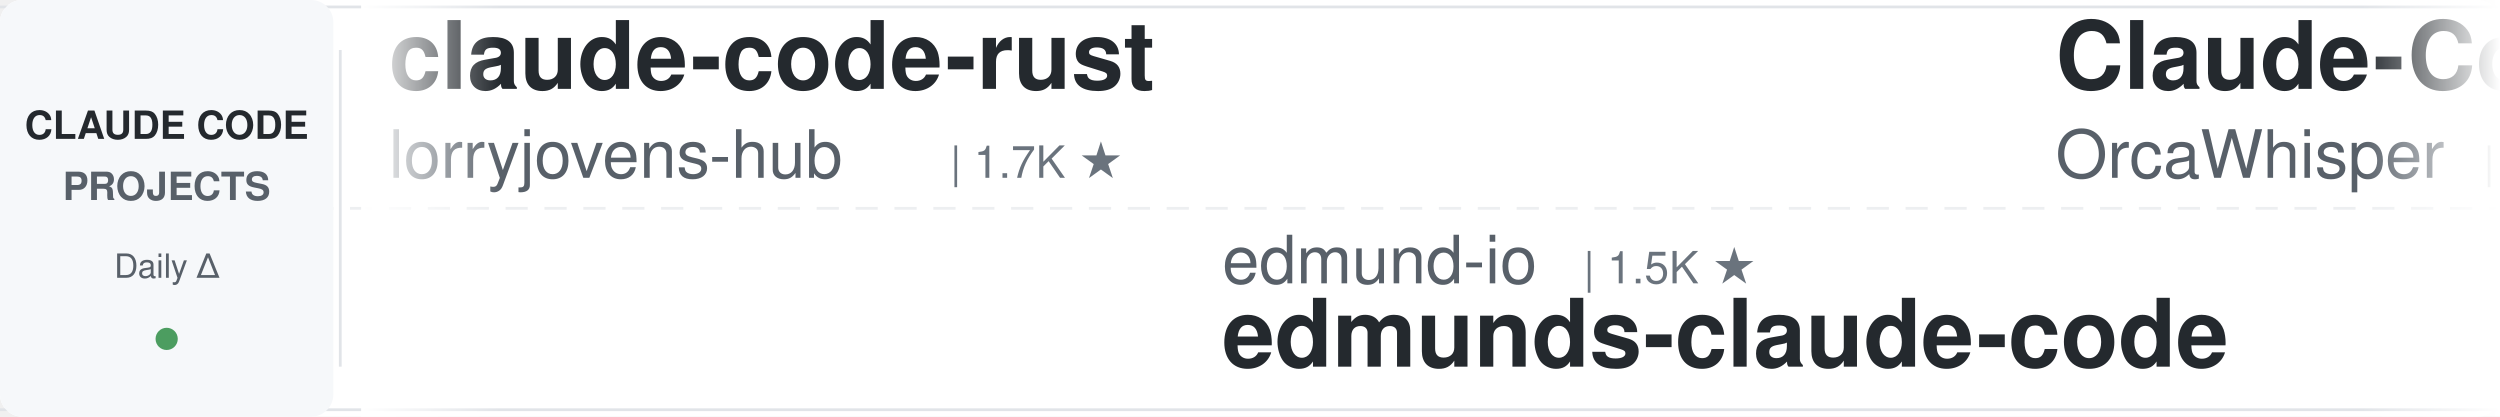
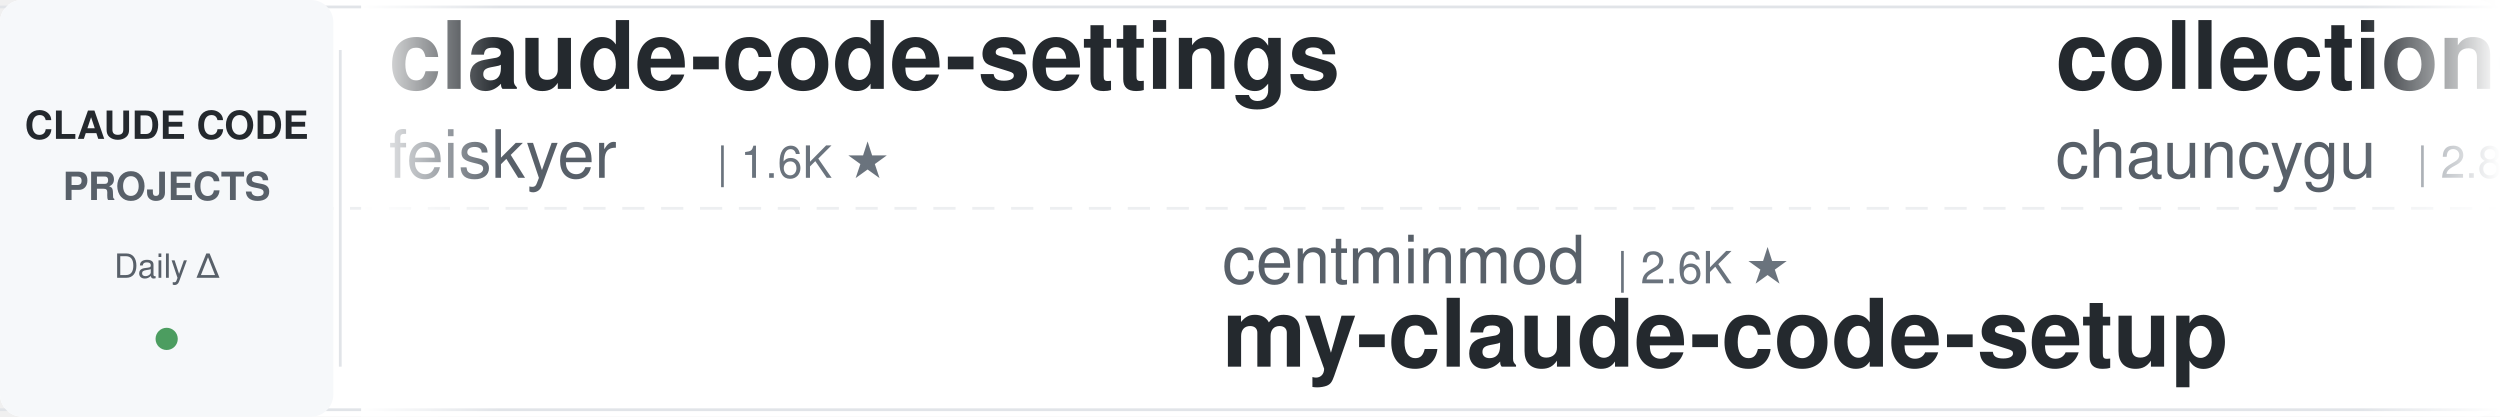
<svg xmlns="http://www.w3.org/2000/svg" width="900" height="150">
  <defs>
    <linearGradient id="awesomeLeftFade" x1="0%" y1="0%" x2="100%" y2="0%">
      <stop offset="0%" style="stop-color:#ffffff;stop-opacity:1" />
      <stop offset="100%" style="stop-color:#ffffff;stop-opacity:0" />
    </linearGradient>
    <linearGradient id="awesomeRightFade" x1="0%" y1="0%" x2="100%" y2="0%">
      <stop offset="0%" style="stop-color:#ffffff;stop-opacity:0" />
      <stop offset="100%" style="stop-color:#ffffff;stop-opacity:1" />
    </linearGradient>
  </defs>
  <rect width="900" height="150" fill="#ffffff" rx="8" />
  <rect x="0" y="2" width="900" height="1" fill="#e1e4e8" />
  <rect x="0" y="147" width="900" height="1" fill="#e1e4e8" />
  <line x1="0" y1="75" x2="900" y2="75" stroke="#e1e4e8" stroke-width="1" stroke-dasharray="8 6" opacity="0.6" />
  <rect x="0" y="0" width="120" height="150" fill="#f6f8fa" rx="8" />
  <text x="60" y="50" font-family="-apple-system, BlinkMacSystemFont, 'Segoe UI', Helvetica, Arial, sans-serif" font-size="14" font-weight="600" fill="#24292e" text-anchor="middle">CLAUDE CODE</text>
  <text x="60" y="72" font-family="-apple-system, BlinkMacSystemFont, 'Segoe UI', Helvetica, Arial, sans-serif" font-size="14" font-weight="600" fill="#586069" text-anchor="middle">PROJECTS</text>
  <text x="60" y="100" font-family="-apple-system, BlinkMacSystemFont, 'Segoe UI', Helvetica, Arial, sans-serif" font-size="12" font-weight="500" fill="#586069" text-anchor="middle">Daily Δ</text>
  <circle cx="60" cy="122" r="4" fill="#22863a" opacity="0.8" />
  <rect x="122" y="18" width="1" height="114" fill="#e1e4e8" />
  <clipPath id="awesomeTickerClip">
    <rect x="130" y="0" width="770" height="150" />
  </clipPath>
  <g clip-path="url(#awesomeTickerClip)">
    <g id="awesomeTickerItems">
      <animateTransform attributeName="transform" attributeType="XML" type="translate" from="0 0" to="-3000 0" dur="54s" repeatCount="indefinite" />
      <g transform="translate(0, 0)">
-         <text x="140" y="32" font-family="-apple-system, BlinkMacSystemFont, 'Segoe UI', Helvetica, Arial, sans-serif" font-size="34" font-weight="600" fill="#24292e">claude-code-rust</text>
-         <text x="140" y="64" font-family="-apple-system, BlinkMacSystemFont, 'Segoe UI', Helvetica, Arial, sans-serif" font-size="24" font-weight="400" fill="#586069">lorryjovens-hub</text>
-         <text x="342" y="64" font-family="-apple-system, BlinkMacSystemFont, 'Segoe UI', Helvetica, Arial, sans-serif" font-size="16" font-weight="500" fill="#6a737d">| 1.7K ★</text>
+         <text x="140" y="32" font-family="-apple-system, BlinkMacSystemFont, 'Segoe UI', Helvetica, Arial, sans-serif" font-size="34" font-weight="600" fill="#24292e">claude-code-settings</text>
+         <text x="140" y="64" font-family="-apple-system, BlinkMacSystemFont, 'Segoe UI', Helvetica, Arial, sans-serif" font-size="24" font-weight="400" fill="#586069">feiskyer</text>
+         <text x="258" y="64" font-family="-apple-system, BlinkMacSystemFont, 'Segoe UI', Helvetica, Arial, sans-serif" font-size="16" font-weight="500" fill="#6a737d">| 1.6K ★</text>
      </g>
      <g transform="translate(300, 0)">
-         <text x="140" y="102" font-family="-apple-system, BlinkMacSystemFont, 'Segoe UI', Helvetica, Arial, sans-serif" font-size="24" font-weight="400" fill="#586069">edmund-io</text>
-         <text x="270" y="102" font-family="-apple-system, BlinkMacSystemFont, 'Segoe UI', Helvetica, Arial, sans-serif" font-size="16" font-weight="500" fill="#6a737d">| 1.5K ★</text>
-         <text x="140" y="132" font-family="-apple-system, BlinkMacSystemFont, 'Segoe UI', Helvetica, Arial, sans-serif" font-size="34" font-weight="600" fill="#24292e">edmunds-claude-code</text>
+         <text x="140" y="102" font-family="-apple-system, BlinkMacSystemFont, 'Segoe UI', Helvetica, Arial, sans-serif" font-size="24" font-weight="400" fill="#586069">centminmod</text>
+         <text x="282" y="102" font-family="-apple-system, BlinkMacSystemFont, 'Segoe UI', Helvetica, Arial, sans-serif" font-size="16" font-weight="500" fill="#6a737d">| 2.6K ★</text>
+         <text x="140" y="132" font-family="-apple-system, BlinkMacSystemFont, 'Segoe UI', Helvetica, Arial, sans-serif" font-size="34" font-weight="600" fill="#24292e">my-claude-code-setup</text>
      </g>
      <g transform="translate(600, 0)">
-         <text x="140" y="32" font-family="-apple-system, BlinkMacSystemFont, 'Segoe UI', Helvetica, Arial, sans-serif" font-size="34" font-weight="600" fill="#24292e">Claude-Code</text>
-         <text x="140" y="64" font-family="-apple-system, BlinkMacSystemFont, 'Segoe UI', Helvetica, Arial, sans-serif" font-size="24" font-weight="400" fill="#586069">OrcaWhisper</text>
-         <text x="294" y="64" font-family="-apple-system, BlinkMacSystemFont, 'Segoe UI', Helvetica, Arial, sans-serif" font-size="16" font-weight="500" fill="#6a737d">| 91 ★</text>
+         <text x="140" y="32" font-family="-apple-system, BlinkMacSystemFont, 'Segoe UI', Helvetica, Arial, sans-serif" font-size="34" font-weight="600" fill="#24292e">collection-claude-code-s...</text>
+         <text x="140" y="64" font-family="-apple-system, BlinkMacSystemFont, 'Segoe UI', Helvetica, Arial, sans-serif" font-size="24" font-weight="400" fill="#586069">chauncygu</text>
+         <text x="270" y="64" font-family="-apple-system, BlinkMacSystemFont, 'Segoe UI', Helvetica, Arial, sans-serif" font-size="16" font-weight="500" fill="#6a737d">| 2.8K ★</text>
      </g>
      <g transform="translate(900, 0)">
-         <text x="140" y="102" font-family="-apple-system, BlinkMacSystemFont, 'Segoe UI', Helvetica, Arial, sans-serif" font-size="24" font-weight="400" fill="#586069">777genius</text>
-         <text x="270" y="102" font-family="-apple-system, BlinkMacSystemFont, 'Segoe UI', Helvetica, Arial, sans-serif" font-size="16" font-weight="500" fill="#6a737d">| 928 ★</text>
-         <text x="338" y="102" font-family="-apple-system, BlinkMacSystemFont, 'Segoe UI', Helvetica, Arial, sans-serif" font-size="16" font-weight="500" fill="#22863a"> +1</text>
-         <text x="140" y="132" font-family="-apple-system, BlinkMacSystemFont, 'Segoe UI', Helvetica, Arial, sans-serif" font-size="34" font-weight="600" fill="#24292e">claude-code-source-code</text>
+         <text x="140" y="102" font-family="-apple-system, BlinkMacSystemFont, 'Segoe UI', Helvetica, Arial, sans-serif" font-size="24" font-weight="400" fill="#586069">frankbria</text>
+         <text x="270" y="102" font-family="-apple-system, BlinkMacSystemFont, 'Segoe UI', Helvetica, Arial, sans-serif" font-size="16" font-weight="500" fill="#6a737d">| 9.6K ★</text>
+         <text x="140" y="132" font-family="-apple-system, BlinkMacSystemFont, 'Segoe UI', Helvetica, Arial, sans-serif" font-size="34" font-weight="600" fill="#24292e">ralph-claude-code</text>
      </g>
      <g transform="translate(1200, 0)">
-         <text x="140" y="32" font-family="-apple-system, BlinkMacSystemFont, 'Segoe UI', Helvetica, Arial, sans-serif" font-size="34" font-weight="600" fill="#24292e">claude-code-security-rev...</text>
-         <text x="140" y="64" font-family="-apple-system, BlinkMacSystemFont, 'Segoe UI', Helvetica, Arial, sans-serif" font-size="24" font-weight="400" fill="#586069">anthropics</text>
-         <text x="282" y="64" font-family="-apple-system, BlinkMacSystemFont, 'Segoe UI', Helvetica, Arial, sans-serif" font-size="16" font-weight="500" fill="#6a737d">| 6.1K ★</text>
+         <text x="140" y="32" font-family="-apple-system, BlinkMacSystemFont, 'Segoe UI', Helvetica, Arial, sans-serif" font-size="34" font-weight="600" fill="#24292e">claude-code-router</text>
+         <text x="140" y="64" font-family="-apple-system, BlinkMacSystemFont, 'Segoe UI', Helvetica, Arial, sans-serif" font-size="24" font-weight="400" fill="#586069">musistudio</text>
+         <text x="282" y="64" font-family="-apple-system, BlinkMacSystemFont, 'Segoe UI', Helvetica, Arial, sans-serif" font-size="16" font-weight="500" fill="#6a737d">| 36.9K ★</text>
+         <text x="368" y="64" font-family="-apple-system, BlinkMacSystemFont, 'Segoe UI', Helvetica, Arial, sans-serif" font-size="16" font-weight="500" fill="#22863a"> +1</text>
+       </g>
+       <g transform="translate(1500, 0)">
+         <text x="140" y="102" font-family="-apple-system, BlinkMacSystemFont, 'Segoe UI', Helvetica, Arial, sans-serif" font-size="24" font-weight="400" fill="#586069">xu-xiang</text>
+         <text x="258" y="102" font-family="-apple-system, BlinkMacSystemFont, 'Segoe UI', Helvetica, Arial, sans-serif" font-size="16" font-weight="500" fill="#6a737d">| 1.9K ★</text>
+         <text x="140" y="132" font-family="-apple-system, BlinkMacSystemFont, 'Segoe UI', Helvetica, Arial, sans-serif" font-size="34" font-weight="600" fill="#24292e">everything-claude-code-z...</text>
+       </g>
+       <g transform="translate(1800, 0)">
+         <text x="140" y="32" font-family="-apple-system, BlinkMacSystemFont, 'Segoe UI', Helvetica, Arial, sans-serif" font-size="34" font-weight="600" fill="#24292e">claude-code-showcase</text>
+         <text x="140" y="64" font-family="-apple-system, BlinkMacSystemFont, 'Segoe UI', Helvetica, Arial, sans-serif" font-size="24" font-weight="400" fill="#586069">ChrisWiles</text>
+         <text x="282" y="64" font-family="-apple-system, BlinkMacSystemFont, 'Segoe UI', Helvetica, Arial, sans-serif" font-size="16" font-weight="500" fill="#6a737d">| 6.0K ★</text>
        <text x="359" y="64" font-family="-apple-system, BlinkMacSystemFont, 'Segoe UI', Helvetica, Arial, sans-serif" font-size="16" font-weight="500" fill="#22863a"> +1</text>
      </g>
-       <g transform="translate(1500, 0)">
-         <text x="140" y="102" font-family="-apple-system, BlinkMacSystemFont, 'Segoe UI', Helvetica, Arial, sans-serif" font-size="24" font-weight="400" fill="#586069">anthropics</text>
-         <text x="282" y="102" font-family="-apple-system, BlinkMacSystemFont, 'Segoe UI', Helvetica, Arial, sans-serif" font-size="16" font-weight="500" fill="#6a737d">| 959 ★</text>
-         <text x="140" y="132" font-family="-apple-system, BlinkMacSystemFont, 'Segoe UI', Helvetica, Arial, sans-serif" font-size="34" font-weight="600" fill="#24292e">claude-code-base-action</text>
-       </g>
-       <g transform="translate(1800, 0)">
-         <text x="140" y="32" font-family="-apple-system, BlinkMacSystemFont, 'Segoe UI', Helvetica, Arial, sans-serif" font-size="34" font-weight="600" fill="#24292e">everything-claude-code</text>
-         <text x="140" y="64" font-family="-apple-system, BlinkMacSystemFont, 'Segoe UI', Helvetica, Arial, sans-serif" font-size="24" font-weight="400" fill="#586069">WorldFlowAI</text>
-         <text x="294" y="64" font-family="-apple-system, BlinkMacSystemFont, 'Segoe UI', Helvetica, Arial, sans-serif" font-size="16" font-weight="500" fill="#6a737d">| 1.8K ★</text>
-         <text x="371" y="64" font-family="-apple-system, BlinkMacSystemFont, 'Segoe UI', Helvetica, Arial, sans-serif" font-size="16" font-weight="500" fill="#22863a"> +8</text>
-       </g>
      <g transform="translate(2100, 0)">
-         <text x="140" y="102" font-family="-apple-system, BlinkMacSystemFont, 'Segoe UI', Helvetica, Arial, sans-serif" font-size="24" font-weight="400" fill="#586069">Njengah</text>
-         <text x="246" y="102" font-family="-apple-system, BlinkMacSystemFont, 'Segoe UI', Helvetica, Arial, sans-serif" font-size="16" font-weight="500" fill="#6a737d">| 1.9K ★</text>
-         <text x="140" y="132" font-family="-apple-system, BlinkMacSystemFont, 'Segoe UI', Helvetica, Arial, sans-serif" font-size="34" font-weight="600" fill="#24292e">claude-code-cheat-sheet</text>
+         <text x="140" y="102" font-family="-apple-system, BlinkMacSystemFont, 'Segoe UI', Helvetica, Arial, sans-serif" font-size="24" font-weight="400" fill="#586069">Cranot</text>
+         <text x="234" y="102" font-family="-apple-system, BlinkMacSystemFont, 'Segoe UI', Helvetica, Arial, sans-serif" font-size="16" font-weight="500" fill="#6a737d">| 2.9K ★</text>
+         <text x="140" y="132" font-family="-apple-system, BlinkMacSystemFont, 'Segoe UI', Helvetica, Arial, sans-serif" font-size="34" font-weight="600" fill="#24292e">claude-code-guide</text>
      </g>
      <g transform="translate(2400, 0)">
-         <text x="140" y="32" font-family="-apple-system, BlinkMacSystemFont, 'Segoe UI', Helvetica, Arial, sans-serif" font-size="34" font-weight="600" fill="#24292e">claude-code-guide</text>
-         <text x="140" y="64" font-family="-apple-system, BlinkMacSystemFont, 'Segoe UI', Helvetica, Arial, sans-serif" font-size="24" font-weight="400" fill="#586069">zebbern</text>
-         <text x="246" y="64" font-family="-apple-system, BlinkMacSystemFont, 'Segoe UI', Helvetica, Arial, sans-serif" font-size="16" font-weight="500" fill="#6a737d">| 4.6K ★</text>
-         <text x="323" y="64" font-family="-apple-system, BlinkMacSystemFont, 'Segoe UI', Helvetica, Arial, sans-serif" font-size="16" font-weight="500" fill="#22863a"> +1</text>
+         <text x="140" y="32" font-family="-apple-system, BlinkMacSystemFont, 'Segoe UI', Helvetica, Arial, sans-serif" font-size="34" font-weight="600" fill="#24292e">claude-code-book</text>
+         <text x="140" y="64" font-family="-apple-system, BlinkMacSystemFont, 'Segoe UI', Helvetica, Arial, sans-serif" font-size="24" font-weight="400" fill="#586069">lintsinghua</text>
+         <text x="294" y="64" font-family="-apple-system, BlinkMacSystemFont, 'Segoe UI', Helvetica, Arial, sans-serif" font-size="16" font-weight="500" fill="#6a737d">| 4.2K ★</text>
      </g>
      <g transform="translate(2700, 0)">
-         <text x="140" y="102" font-family="-apple-system, BlinkMacSystemFont, 'Segoe UI', Helvetica, Arial, sans-serif" font-size="24" font-weight="400" fill="#586069">anthropics</text>
-         <text x="282" y="102" font-family="-apple-system, BlinkMacSystemFont, 'Segoe UI', Helvetica, Arial, sans-serif" font-size="16" font-weight="500" fill="#6a737d">| 172.3K ★</text>
-         <text x="377" y="102" font-family="-apple-system, BlinkMacSystemFont, 'Segoe UI', Helvetica, Arial, sans-serif" font-size="16" font-weight="500" fill="#22863a"> +42</text>
-         <text x="140" y="132" font-family="-apple-system, BlinkMacSystemFont, 'Segoe UI', Helvetica, Arial, sans-serif" font-size="34" font-weight="600" fill="#24292e">skills</text>
+         <text x="140" y="102" font-family="-apple-system, BlinkMacSystemFont, 'Segoe UI', Helvetica, Arial, sans-serif" font-size="24" font-weight="400" fill="#586069">1rgs</text>
+         <text x="210" y="102" font-family="-apple-system, BlinkMacSystemFont, 'Segoe UI', Helvetica, Arial, sans-serif" font-size="16" font-weight="500" fill="#6a737d">| 3.7K ★</text>
+         <text x="287" y="102" font-family="-apple-system, BlinkMacSystemFont, 'Segoe UI', Helvetica, Arial, sans-serif" font-size="16" font-weight="500" fill="#22863a"> +1</text>
+         <text x="140" y="132" font-family="-apple-system, BlinkMacSystemFont, 'Segoe UI', Helvetica, Arial, sans-serif" font-size="34" font-weight="600" fill="#24292e">claude-code-proxy</text>
      </g>
      <g transform="translate(3000, 0)">
-         <text x="140" y="32" font-family="-apple-system, BlinkMacSystemFont, 'Segoe UI', Helvetica, Arial, sans-serif" font-size="34" font-weight="600" fill="#24292e">claude-code-rust</text>
-         <text x="140" y="64" font-family="-apple-system, BlinkMacSystemFont, 'Segoe UI', Helvetica, Arial, sans-serif" font-size="24" font-weight="400" fill="#586069">lorryjovens-hub</text>
-         <text x="342" y="64" font-family="-apple-system, BlinkMacSystemFont, 'Segoe UI', Helvetica, Arial, sans-serif" font-size="16" font-weight="500" fill="#6a737d">| 1.7K ★</text>
+         <text x="140" y="32" font-family="-apple-system, BlinkMacSystemFont, 'Segoe UI', Helvetica, Arial, sans-serif" font-size="34" font-weight="600" fill="#24292e">claude-code-settings</text>
+         <text x="140" y="64" font-family="-apple-system, BlinkMacSystemFont, 'Segoe UI', Helvetica, Arial, sans-serif" font-size="24" font-weight="400" fill="#586069">feiskyer</text>
+         <text x="258" y="64" font-family="-apple-system, BlinkMacSystemFont, 'Segoe UI', Helvetica, Arial, sans-serif" font-size="16" font-weight="500" fill="#6a737d">| 1.6K ★</text>
      </g>
      <g transform="translate(3300, 0)">
-         <text x="140" y="102" font-family="-apple-system, BlinkMacSystemFont, 'Segoe UI', Helvetica, Arial, sans-serif" font-size="24" font-weight="400" fill="#586069">edmund-io</text>
-         <text x="270" y="102" font-family="-apple-system, BlinkMacSystemFont, 'Segoe UI', Helvetica, Arial, sans-serif" font-size="16" font-weight="500" fill="#6a737d">| 1.5K ★</text>
-         <text x="140" y="132" font-family="-apple-system, BlinkMacSystemFont, 'Segoe UI', Helvetica, Arial, sans-serif" font-size="34" font-weight="600" fill="#24292e">edmunds-claude-code</text>
+         <text x="140" y="102" font-family="-apple-system, BlinkMacSystemFont, 'Segoe UI', Helvetica, Arial, sans-serif" font-size="24" font-weight="400" fill="#586069">centminmod</text>
+         <text x="282" y="102" font-family="-apple-system, BlinkMacSystemFont, 'Segoe UI', Helvetica, Arial, sans-serif" font-size="16" font-weight="500" fill="#6a737d">| 2.6K ★</text>
+         <text x="140" y="132" font-family="-apple-system, BlinkMacSystemFont, 'Segoe UI', Helvetica, Arial, sans-serif" font-size="34" font-weight="600" fill="#24292e">my-claude-code-setup</text>
      </g>
      <g transform="translate(3600, 0)">
-         <text x="140" y="32" font-family="-apple-system, BlinkMacSystemFont, 'Segoe UI', Helvetica, Arial, sans-serif" font-size="34" font-weight="600" fill="#24292e">Claude-Code</text>
-         <text x="140" y="64" font-family="-apple-system, BlinkMacSystemFont, 'Segoe UI', Helvetica, Arial, sans-serif" font-size="24" font-weight="400" fill="#586069">OrcaWhisper</text>
-         <text x="294" y="64" font-family="-apple-system, BlinkMacSystemFont, 'Segoe UI', Helvetica, Arial, sans-serif" font-size="16" font-weight="500" fill="#6a737d">| 91 ★</text>
+         <text x="140" y="32" font-family="-apple-system, BlinkMacSystemFont, 'Segoe UI', Helvetica, Arial, sans-serif" font-size="34" font-weight="600" fill="#24292e">collection-claude-code-s...</text>
+         <text x="140" y="64" font-family="-apple-system, BlinkMacSystemFont, 'Segoe UI', Helvetica, Arial, sans-serif" font-size="24" font-weight="400" fill="#586069">chauncygu</text>
+         <text x="270" y="64" font-family="-apple-system, BlinkMacSystemFont, 'Segoe UI', Helvetica, Arial, sans-serif" font-size="16" font-weight="500" fill="#6a737d">| 2.8K ★</text>
      </g>
      <g transform="translate(3900, 0)">
-         <text x="140" y="102" font-family="-apple-system, BlinkMacSystemFont, 'Segoe UI', Helvetica, Arial, sans-serif" font-size="24" font-weight="400" fill="#586069">777genius</text>
-         <text x="270" y="102" font-family="-apple-system, BlinkMacSystemFont, 'Segoe UI', Helvetica, Arial, sans-serif" font-size="16" font-weight="500" fill="#6a737d">| 928 ★</text>
-         <text x="338" y="102" font-family="-apple-system, BlinkMacSystemFont, 'Segoe UI', Helvetica, Arial, sans-serif" font-size="16" font-weight="500" fill="#22863a"> +1</text>
-         <text x="140" y="132" font-family="-apple-system, BlinkMacSystemFont, 'Segoe UI', Helvetica, Arial, sans-serif" font-size="34" font-weight="600" fill="#24292e">claude-code-source-code</text>
+         <text x="140" y="102" font-family="-apple-system, BlinkMacSystemFont, 'Segoe UI', Helvetica, Arial, sans-serif" font-size="24" font-weight="400" fill="#586069">frankbria</text>
+         <text x="270" y="102" font-family="-apple-system, BlinkMacSystemFont, 'Segoe UI', Helvetica, Arial, sans-serif" font-size="16" font-weight="500" fill="#6a737d">| 9.6K ★</text>
+         <text x="140" y="132" font-family="-apple-system, BlinkMacSystemFont, 'Segoe UI', Helvetica, Arial, sans-serif" font-size="34" font-weight="600" fill="#24292e">ralph-claude-code</text>
      </g>
    </g>
  </g>
  <rect x="130" y="0" width="50" height="150" fill="url(#awesomeLeftFade)" />
  <rect x="850" y="0" width="50" height="150" fill="url(#awesomeRightFade)" />
</svg>
